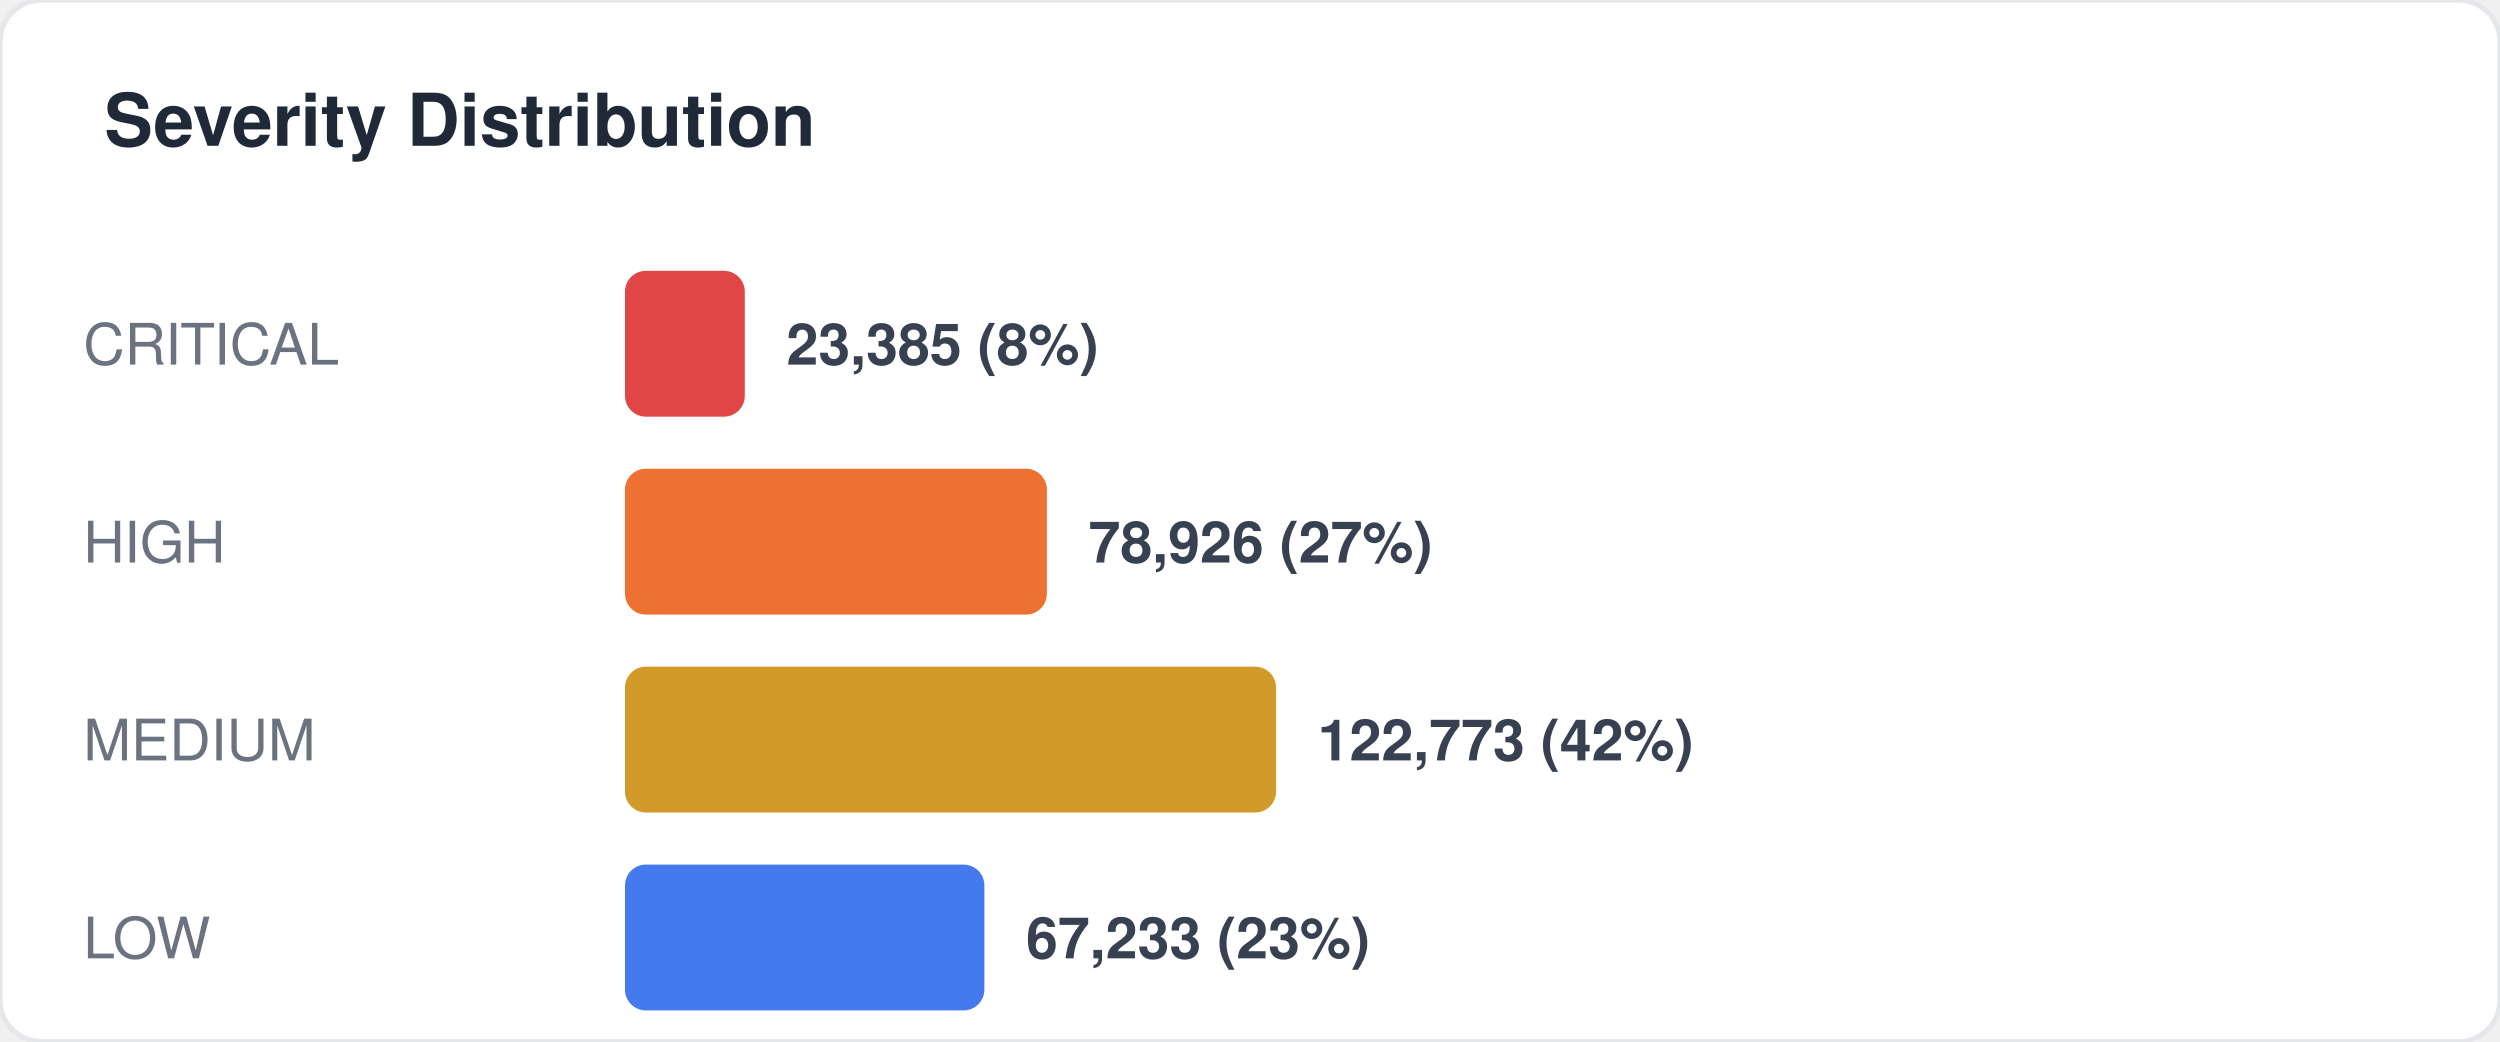
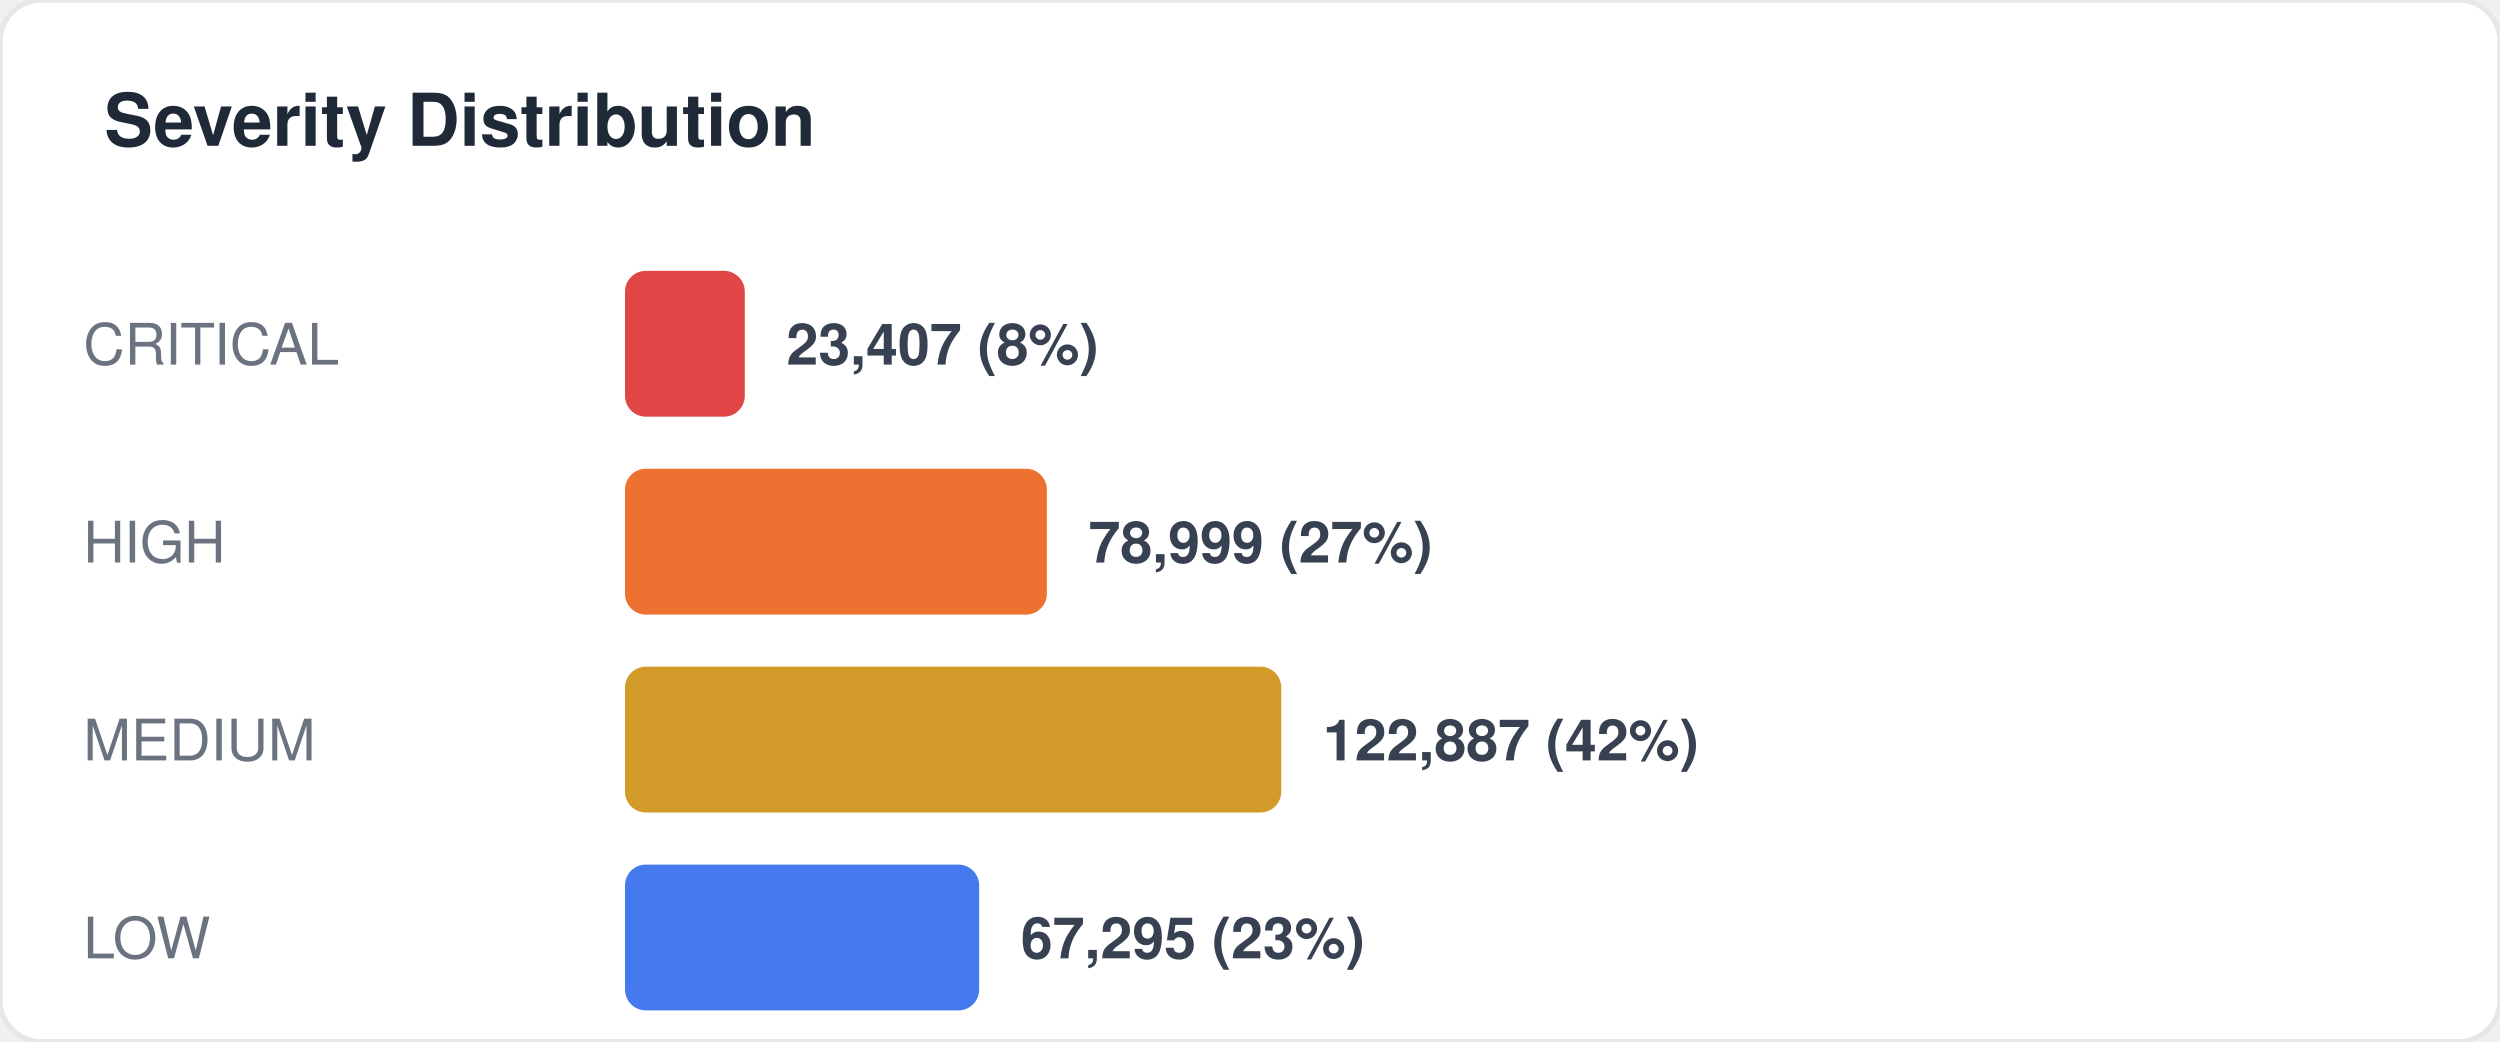
<svg xmlns="http://www.w3.org/2000/svg" width="480" height="200" viewBox="0 0 480 200" fill="none">
  <style>
  text { font-family: -apple-system, BlinkMacSystemFont, "Segoe UI", Helvetica, Arial, sans-serif; }
  .title { font-size: 14px; font-weight: 700; fill: #1f2937; }
  .label { font-size: 11px; fill: #6b7280; }
  .value { font-size: 11px; font-weight: 600; fill: #374151; }
  .big-number { font-size: 28px; font-weight: 800; fill: #111827; }
  .sub { font-size: 10px; fill: #9ca3af; }
</style>
  <rect width="480" height="200" rx="8" fill="#ffffff" stroke="#e5e7eb" stroke-width="1" />
  <text x="20" y="28" class="title">Severity Distribution</text>
  <text x="16" y="70" class="label">CRITICAL</text>
  <rect x="120" y="52" width="23" height="28" rx="4" fill="#dc2626" opacity="0.85" />
-   <text x="151" y="70" class="value">23,385 (8%)</text>
+   <text x="151" y="70" class="value">23,407 (8%)</text>
  <text x="16" y="108" class="label">HIGH</text>
  <rect x="120" y="90" width="81" height="28" rx="4" fill="#ea580c" opacity="0.85" />
-   <text x="209" y="108" class="value">78,926 (27%)</text>
+   <text x="209" y="108" class="value">78,999 (27%)</text>
  <text x="16" y="146" class="label">MEDIUM</text>
-   <rect x="120" y="128" width="125" height="28" rx="4" fill="#ca8a04" opacity="0.85" />
-   <text x="253" y="146" class="value">122,773 (42%)</text>
+   <rect x="120" y="128" width="126" height="28" rx="4" fill="#ca8a04" opacity="0.85" />
+   <text x="254" y="146" class="value">122,887 (42%)</text>
  <text x="16" y="184" class="label">LOW</text>
-   <rect x="120" y="166" width="69" height="28" rx="4" fill="#2563eb" opacity="0.85" />
-   <text x="197" y="184" class="value">67,233 (23%)</text>
+   <rect x="120" y="166" width="68" height="28" rx="4" fill="#2563eb" opacity="0.85" />
+   <text x="196" y="184" class="value">67,295 (23%)</text>
</svg>
